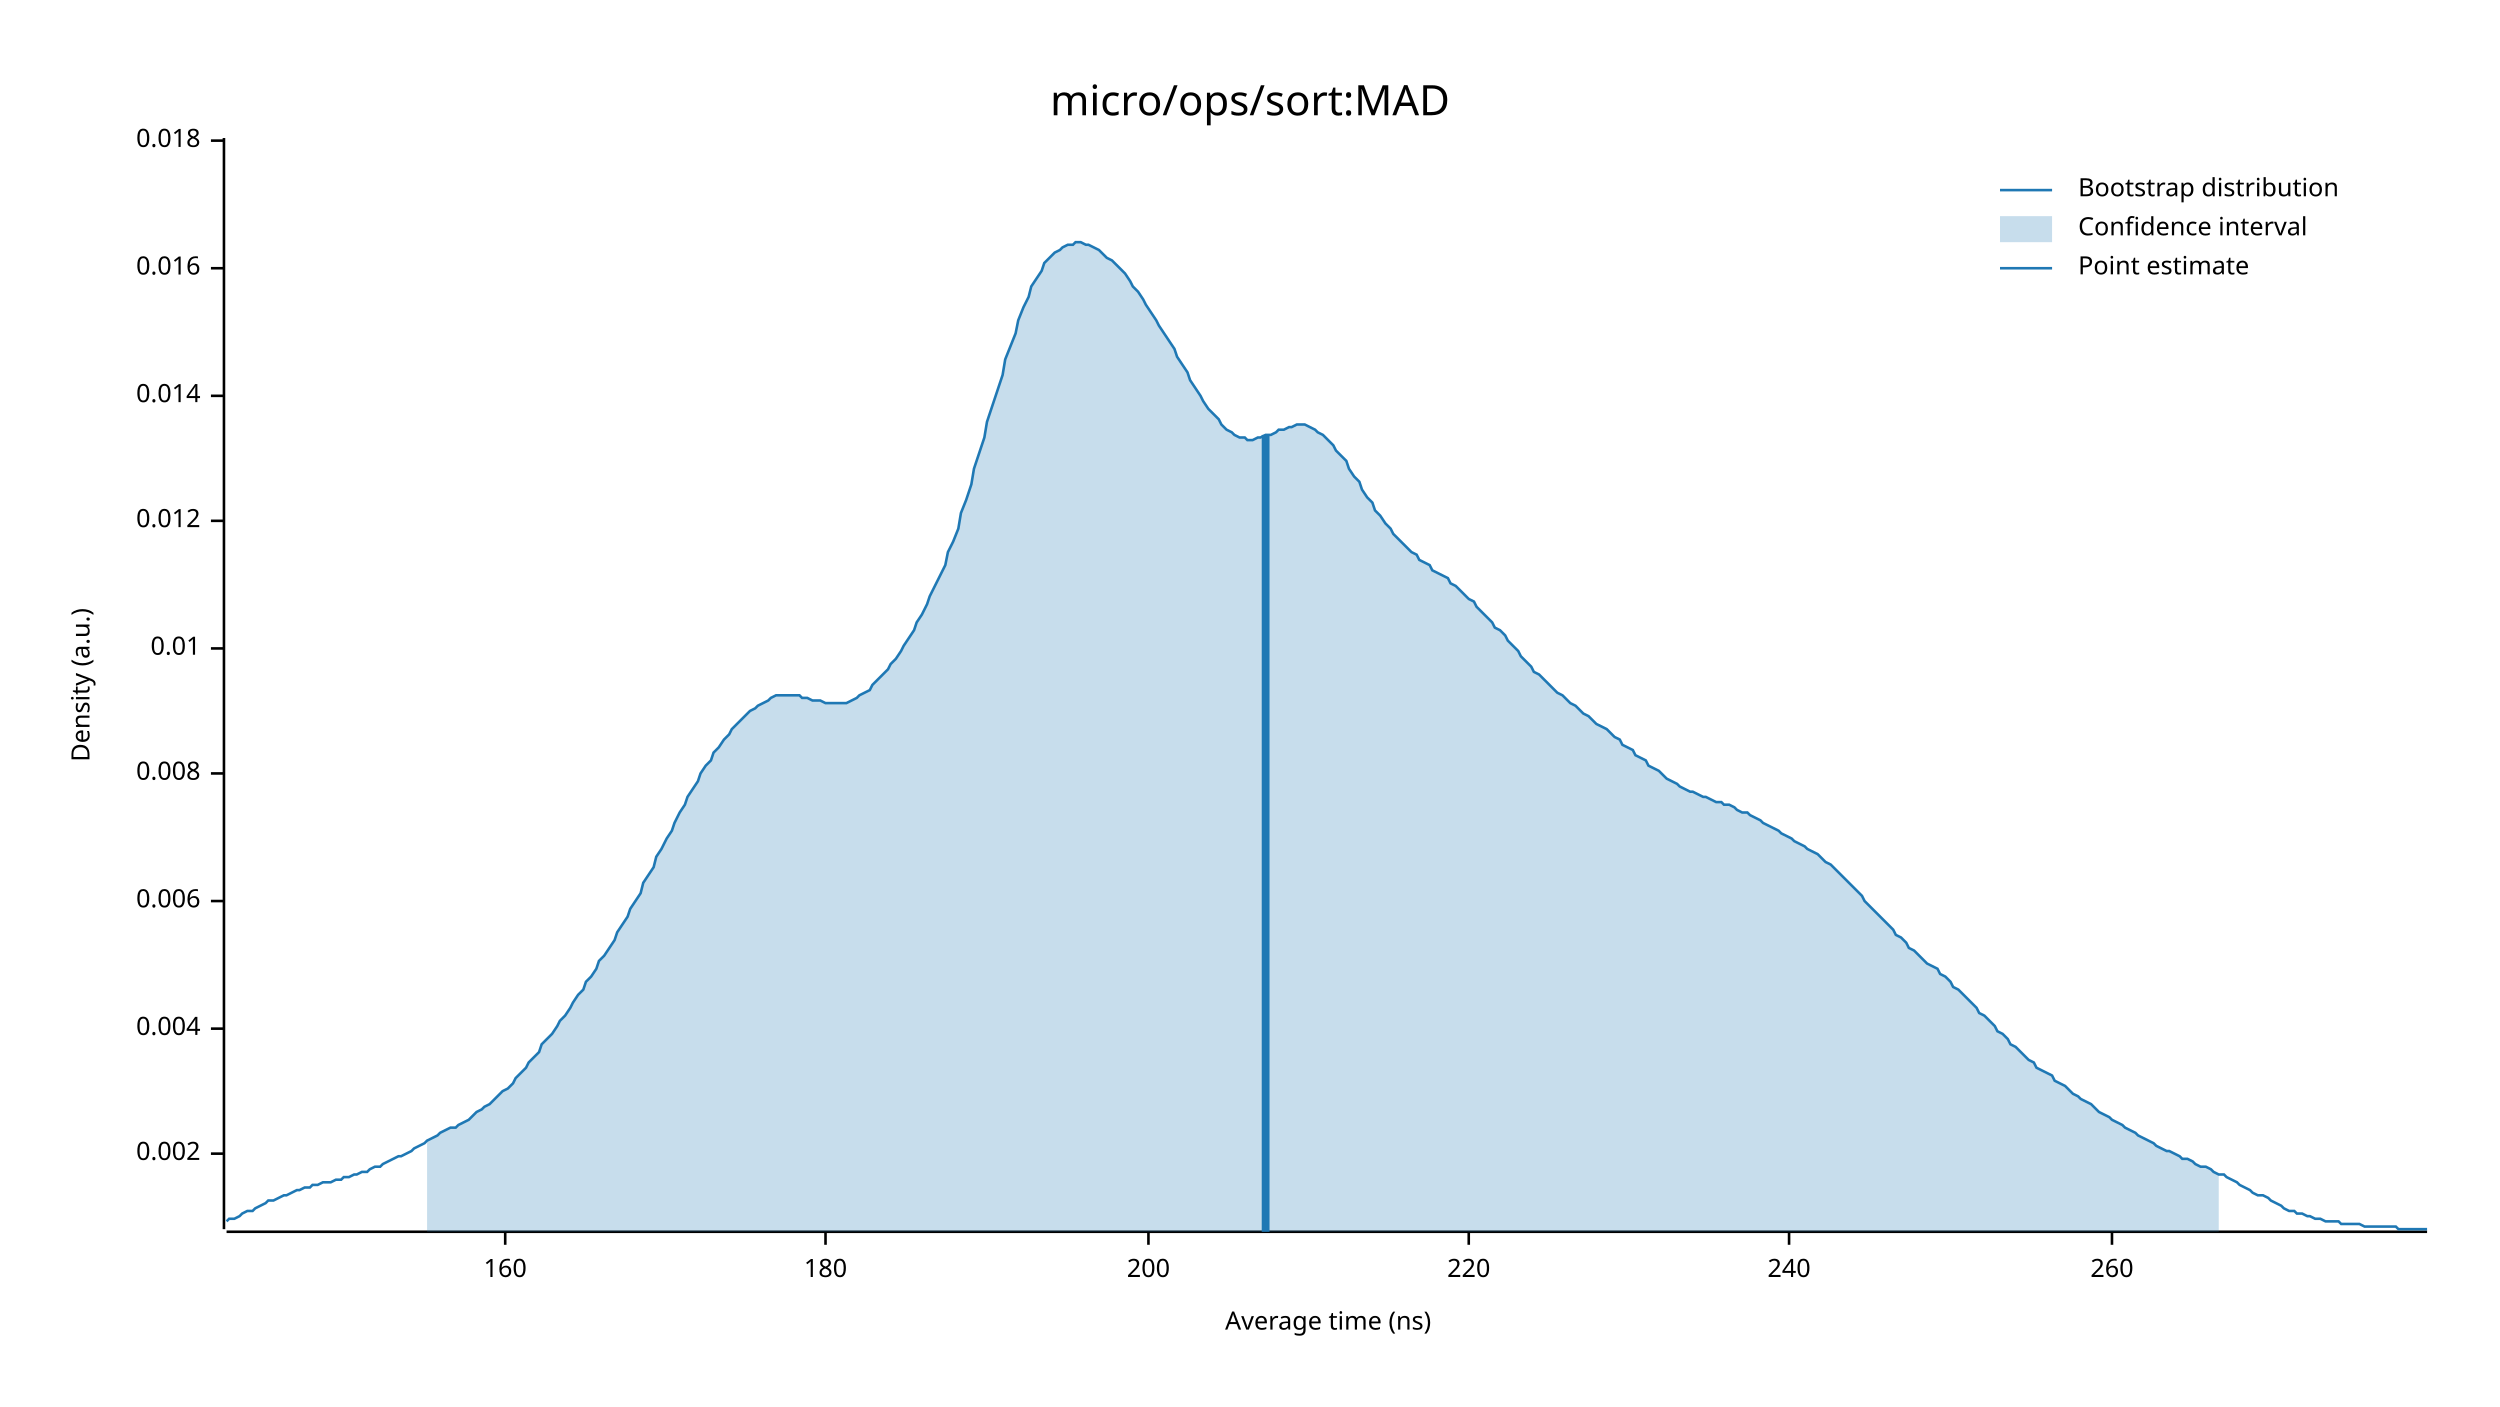
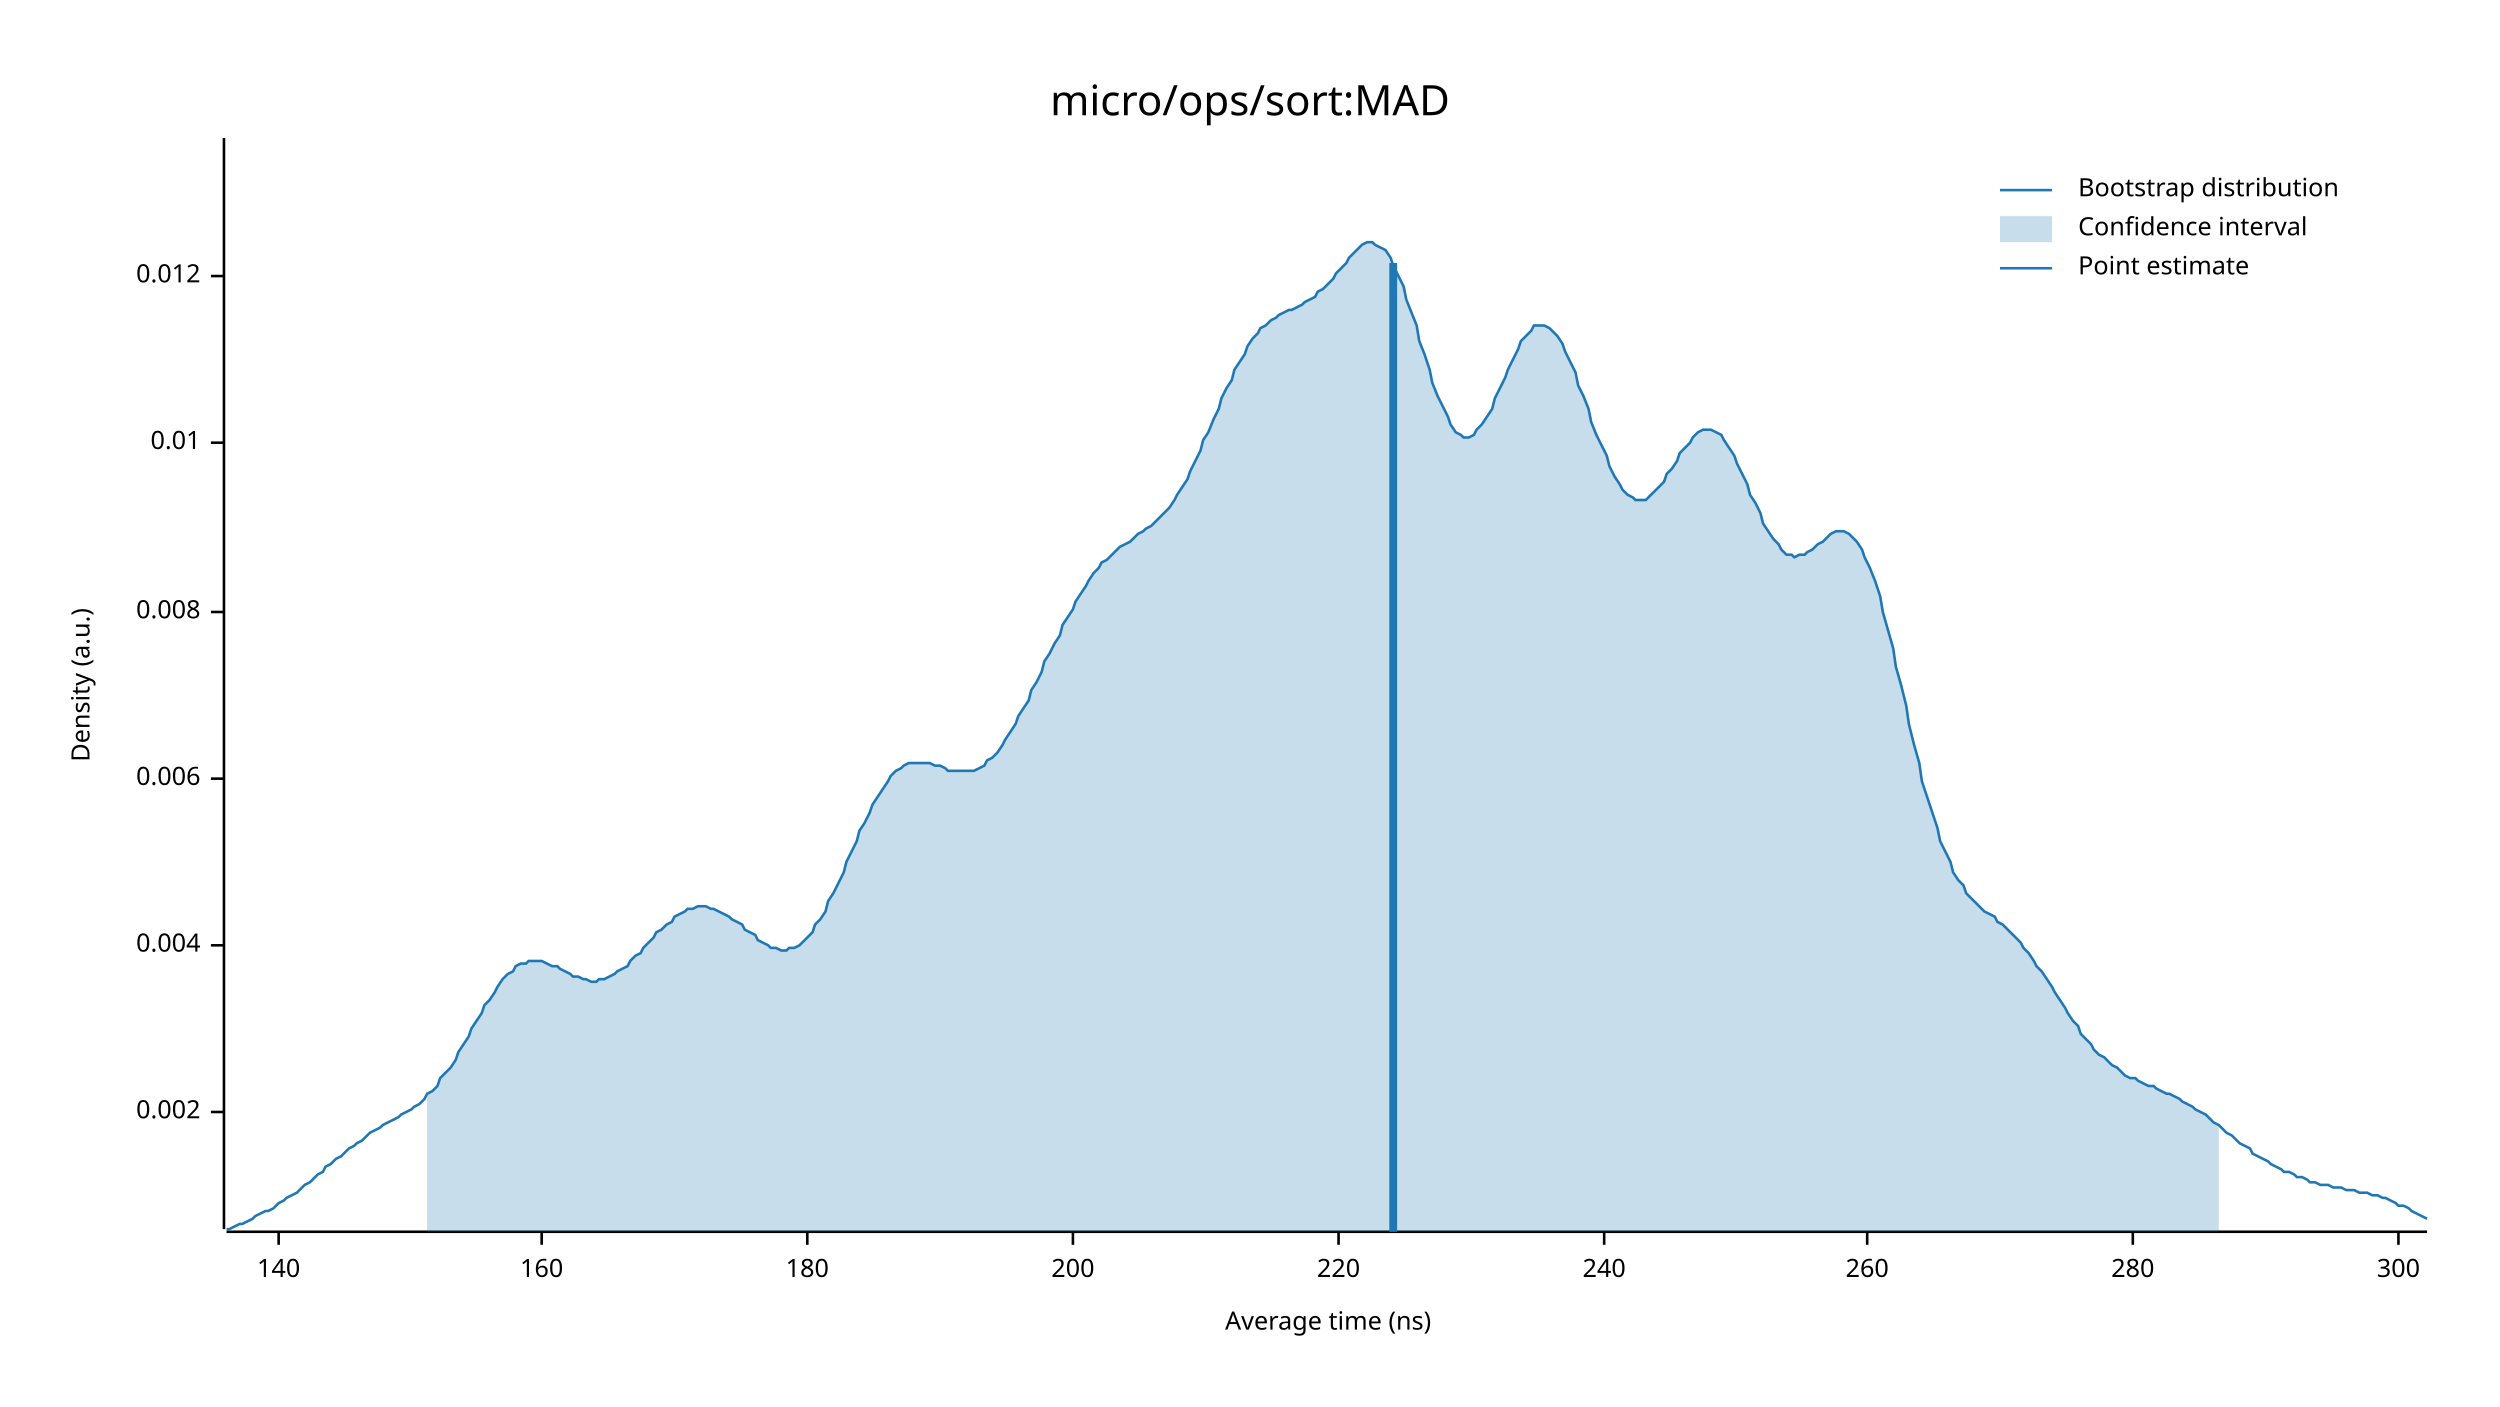
<svg xmlns="http://www.w3.org/2000/svg" width="960" height="540" viewBox="0 0 960 540">
  <text x="480" y="32" dy="0.76em" text-anchor="middle" font-family="sans-serif" font-size="16.129" opacity="1" fill="#000000">
micro/ops/sort:MAD
</text>
  <text x="27" y="263" dy="0.76em" text-anchor="middle" font-family="sans-serif" font-size="9.677" opacity="1" fill="#000000" transform="rotate(270, 27, 263)">
Density (a.u.)
</text>
  <text x="510" y="513" dy="-0.5ex" text-anchor="middle" font-family="sans-serif" font-size="9.677" opacity="1" fill="#000000">
Average time (ns)
</text>
  <polyline fill="none" opacity="1" stroke="#000000" stroke-width="1" points="86,53 86,472 " />
-   <text x="77" y="443" dy="0.5ex" text-anchor="end" font-family="sans-serif" font-size="9.677" opacity="1" fill="#000000">
+   <text x="77" y="427" dy="0.5ex" text-anchor="end" font-family="sans-serif" font-size="9.677" opacity="1" fill="#000000">
0.002
</text>
-   <polyline fill="none" opacity="1" stroke="#000000" stroke-width="1" points="81,443 86,443 " />
-   <text x="77" y="395" dy="0.5ex" text-anchor="end" font-family="sans-serif" font-size="9.677" opacity="1" fill="#000000">
+   <polyline fill="none" opacity="1" stroke="#000000" stroke-width="1" points="81,427 86,427 " />
+   <text x="77" y="363" dy="0.5ex" text-anchor="end" font-family="sans-serif" font-size="9.677" opacity="1" fill="#000000">
0.004
</text>
-   <polyline fill="none" opacity="1" stroke="#000000" stroke-width="1" points="81,395 86,395 " />
-   <text x="77" y="346" dy="0.5ex" text-anchor="end" font-family="sans-serif" font-size="9.677" opacity="1" fill="#000000">
+   <polyline fill="none" opacity="1" stroke="#000000" stroke-width="1" points="81,363 86,363 " />
+   <text x="77" y="299" dy="0.5ex" text-anchor="end" font-family="sans-serif" font-size="9.677" opacity="1" fill="#000000">
0.006
</text>
-   <polyline fill="none" opacity="1" stroke="#000000" stroke-width="1" points="81,346 86,346 " />
-   <text x="77" y="297" dy="0.5ex" text-anchor="end" font-family="sans-serif" font-size="9.677" opacity="1" fill="#000000">
+   <polyline fill="none" opacity="1" stroke="#000000" stroke-width="1" points="81,299 86,299 " />
+   <text x="77" y="235" dy="0.5ex" text-anchor="end" font-family="sans-serif" font-size="9.677" opacity="1" fill="#000000">
0.008
</text>
-   <polyline fill="none" opacity="1" stroke="#000000" stroke-width="1" points="81,297 86,297 " />
-   <text x="77" y="249" dy="0.5ex" text-anchor="end" font-family="sans-serif" font-size="9.677" opacity="1" fill="#000000">
+   <polyline fill="none" opacity="1" stroke="#000000" stroke-width="1" points="81,235 86,235 " />
+   <text x="77" y="170" dy="0.5ex" text-anchor="end" font-family="sans-serif" font-size="9.677" opacity="1" fill="#000000">
0.01
</text>
-   <polyline fill="none" opacity="1" stroke="#000000" stroke-width="1" points="81,249 86,249 " />
-   <text x="77" y="200" dy="0.5ex" text-anchor="end" font-family="sans-serif" font-size="9.677" opacity="1" fill="#000000">
+   <polyline fill="none" opacity="1" stroke="#000000" stroke-width="1" points="81,170 86,170 " />
+   <text x="77" y="106" dy="0.5ex" text-anchor="end" font-family="sans-serif" font-size="9.677" opacity="1" fill="#000000">
0.012
</text>
-   <polyline fill="none" opacity="1" stroke="#000000" stroke-width="1" points="81,200 86,200 " />
-   <text x="77" y="152" dy="0.5ex" text-anchor="end" font-family="sans-serif" font-size="9.677" opacity="1" fill="#000000">
- 0.014
+   <polyline fill="none" opacity="1" stroke="#000000" stroke-width="1" points="81,106 86,106 " />
+   <polyline fill="none" opacity="1" stroke="#000000" stroke-width="1" points="87,473 932,473 " />
+   <text x="107" y="483" dy="0.76em" text-anchor="middle" font-family="sans-serif" font-size="9.677" opacity="1" fill="#000000">
+ 140
</text>
-   <polyline fill="none" opacity="1" stroke="#000000" stroke-width="1" points="81,152 86,152 " />
-   <text x="77" y="103" dy="0.5ex" text-anchor="end" font-family="sans-serif" font-size="9.677" opacity="1" fill="#000000">
- 0.016
- </text>
-   <polyline fill="none" opacity="1" stroke="#000000" stroke-width="1" points="81,103 86,103 " />
-   <text x="77" y="54" dy="0.5ex" text-anchor="end" font-family="sans-serif" font-size="9.677" opacity="1" fill="#000000">
- 0.018
- </text>
-   <polyline fill="none" opacity="1" stroke="#000000" stroke-width="1" points="81,54 86,54 " />
-   <polyline fill="none" opacity="1" stroke="#000000" stroke-width="1" points="87,473 932,473 " />
-   <text x="194" y="483" dy="0.76em" text-anchor="middle" font-family="sans-serif" font-size="9.677" opacity="1" fill="#000000">
+   <polyline fill="none" opacity="1" stroke="#000000" stroke-width="1" points="107,473 107,478 " />
+   <text x="208" y="483" dy="0.76em" text-anchor="middle" font-family="sans-serif" font-size="9.677" opacity="1" fill="#000000">
160
</text>
-   <polyline fill="none" opacity="1" stroke="#000000" stroke-width="1" points="194,473 194,478 " />
-   <text x="317" y="483" dy="0.76em" text-anchor="middle" font-family="sans-serif" font-size="9.677" opacity="1" fill="#000000">
+   <polyline fill="none" opacity="1" stroke="#000000" stroke-width="1" points="208,473 208,478 " />
+   <text x="310" y="483" dy="0.76em" text-anchor="middle" font-family="sans-serif" font-size="9.677" opacity="1" fill="#000000">
180
</text>
-   <polyline fill="none" opacity="1" stroke="#000000" stroke-width="1" points="317,473 317,478 " />
-   <text x="441" y="483" dy="0.76em" text-anchor="middle" font-family="sans-serif" font-size="9.677" opacity="1" fill="#000000">
+   <polyline fill="none" opacity="1" stroke="#000000" stroke-width="1" points="310,473 310,478 " />
+   <text x="412" y="483" dy="0.76em" text-anchor="middle" font-family="sans-serif" font-size="9.677" opacity="1" fill="#000000">
200
</text>
-   <polyline fill="none" opacity="1" stroke="#000000" stroke-width="1" points="441,473 441,478 " />
-   <text x="564" y="483" dy="0.76em" text-anchor="middle" font-family="sans-serif" font-size="9.677" opacity="1" fill="#000000">
+   <polyline fill="none" opacity="1" stroke="#000000" stroke-width="1" points="412,473 412,478 " />
+   <text x="514" y="483" dy="0.76em" text-anchor="middle" font-family="sans-serif" font-size="9.677" opacity="1" fill="#000000">
220
</text>
-   <polyline fill="none" opacity="1" stroke="#000000" stroke-width="1" points="564,473 564,478 " />
-   <text x="687" y="483" dy="0.76em" text-anchor="middle" font-family="sans-serif" font-size="9.677" opacity="1" fill="#000000">
+   <polyline fill="none" opacity="1" stroke="#000000" stroke-width="1" points="514,473 514,478 " />
+   <text x="616" y="483" dy="0.76em" text-anchor="middle" font-family="sans-serif" font-size="9.677" opacity="1" fill="#000000">
240
</text>
-   <polyline fill="none" opacity="1" stroke="#000000" stroke-width="1" points="687,473 687,478 " />
-   <text x="811" y="483" dy="0.76em" text-anchor="middle" font-family="sans-serif" font-size="9.677" opacity="1" fill="#000000">
+   <polyline fill="none" opacity="1" stroke="#000000" stroke-width="1" points="616,473 616,478 " />
+   <text x="717" y="483" dy="0.76em" text-anchor="middle" font-family="sans-serif" font-size="9.677" opacity="1" fill="#000000">
260
</text>
-   <polyline fill="none" opacity="1" stroke="#000000" stroke-width="1" points="811,473 811,478 " />
-   <polyline fill="none" opacity="1" stroke="#1F78B4" stroke-width="1" points="87,469 88,468 90,468 92,467 93,466 95,465 97,465 98,464 100,463 102,462 103,461 105,461 107,460 109,459 110,459 112,458 114,457 115,457 117,456 119,456 120,455 122,455 124,454 125,454 127,454 129,453 131,453 132,452 134,452 136,451 137,451 139,450 141,450 142,449 144,448 146,448 147,447 149,446 151,445 153,444 154,444 156,443 158,442 159,441 161,440 163,439 164,438 166,437 168,436 169,435 171,434 173,433 175,433 176,432 178,431 180,430 181,429 183,427 185,426 186,425 188,424 190,422 191,421 193,419 195,418 197,416 198,414 200,412 202,410 203,408 205,406 207,404 208,401 210,399 212,397 214,394 215,392 217,390 219,387 220,385 222,382 224,380 225,377 227,375 229,372 230,369 232,367 234,364 236,361 237,358 239,355 241,352 242,349 244,346 246,343 247,339 249,336 251,333 252,329 254,326 256,322 258,319 259,316 261,312 263,309 264,306 266,303 268,300 269,297 271,294 273,292 274,289 276,287 278,284 280,282 281,280 283,278 285,276 286,275 288,273 290,272 291,271 293,270 295,269 296,268 298,267 300,267 302,267 303,267 305,267 307,267 308,268 310,268 312,269 313,269 315,269 317,270 318,270 320,270 322,270 324,270 325,270 327,269 329,268 330,267 332,266 334,265 335,263 337,261 339,259 341,257 342,255 344,253 346,250 347,248 349,245 351,242 352,239 354,236 356,232 357,229 359,225 361,221 363,217 364,212 366,208 368,203 369,197 371,192 373,186 374,180 376,174 378,168 379,162 381,156 383,150 385,144 386,138 388,133 390,128 391,123 393,118 395,114 396,110 398,107 400,104 401,101 403,99 405,97 407,96 408,95 410,94 412,94 413,93 415,93 417,94 418,94 420,95 422,96 423,97 425,99 427,100 429,102 430,103 432,105 434,108 435,110 437,112 439,115 440,117 442,120 444,123 445,125 447,128 449,131 451,134 452,137 454,140 456,143 457,146 459,149 461,152 462,154 464,157 466,159 468,161 469,163 471,165 473,166 474,167 476,168 478,168 479,169 481,169 483,168 484,168 486,167 488,167 490,166 491,165 493,165 495,164 496,164 498,163 500,163 501,163 503,164 505,165 506,166 508,167 510,169 512,171 513,173 515,175 517,177 518,180 520,183 522,185 523,188 525,191 527,193 528,196 530,198 532,201 534,203 535,205 537,207 539,209 540,210 542,212 544,213 545,215 547,216 549,217 550,219 552,220 554,221 556,222 557,224 559,225 561,227 562,228 564,230 566,231 567,233 569,235 571,237 573,239 574,241 576,242 578,244 579,246 581,248 583,250 584,252 586,254 588,256 589,258 591,259 593,261 595,263 596,264 598,266 600,267 601,268 603,270 605,271 606,272 608,274 610,275 611,276 613,278 615,279 617,280 618,281 620,283 622,284 623,286 625,287 627,288 628,290 630,291 632,292 633,294 635,295 637,296 639,298 640,299 642,300 644,301 645,302 647,303 649,304 650,304 652,305 654,306 655,306 657,307 659,308 661,308 662,309 664,309 666,310 667,311 669,312 671,312 672,313 674,314 676,315 677,316 679,317 681,318 683,319 684,320 686,321 688,322 689,323 691,324 693,325 694,326 696,327 698,328 700,330 701,331 703,332 705,334 706,335 708,337 710,339 711,340 713,342 715,344 716,346 718,348 720,350 722,352 723,353 725,355 727,357 728,359 730,360 732,362 733,364 735,365 737,367 738,368 740,370 742,371 744,372 745,374 747,375 749,377 750,379 752,380 754,382 755,383 757,385 759,387 760,389 762,390 764,392 766,394 767,396 769,397 771,399 772,401 774,402 776,404 777,405 779,407 781,408 782,410 784,411 786,412 788,413 789,415 791,416 793,417 794,418 796,420 798,421 799,422 801,423 803,424 804,425 806,427 808,428 810,429 811,430 813,431 815,432 816,433 818,434 820,435 821,436 823,437 825,438 827,439 828,440 830,441 832,442 833,442 835,443 837,444 838,445 840,445 842,446 843,447 845,448 847,448 849,449 850,450 852,451 854,451 855,452 857,453 859,454 860,455 862,456 864,457 865,458 867,459 869,459 871,460 872,461 874,462 876,463 877,464 879,465 881,465 882,466 884,466 886,467 887,467 889,468 891,468 893,469 894,469 896,469 898,469 899,470 901,470 903,470 904,470 906,470 908,471 909,471 911,471 913,471 915,471 916,471 918,471 920,471 921,472 923,472 925,472 926,472 928,472 930,472 932,472 " />
-   <polygon opacity="0.25" fill="#1F78B4" points="164,438 166,437 168,436 169,435 171,434 173,433 175,433 176,432 178,431 180,430 181,429 183,427 185,426 186,425 188,424 190,422 191,421 193,419 195,418 197,416 198,414 200,412 202,410 203,408 205,406 207,404 208,401 210,399 212,397 214,394 215,392 217,390 219,387 220,385 222,382 224,380 225,377 227,375 229,372 230,369 232,367 234,364 236,361 237,358 239,355 241,352 242,349 244,346 246,343 247,339 249,336 251,333 252,329 254,326 256,322 258,319 259,316 261,312 263,309 264,306 266,303 268,300 269,297 271,294 273,292 274,289 276,287 278,284 280,282 281,280 283,278 285,276 286,275 288,273 290,272 291,271 293,270 295,269 296,268 298,267 300,267 302,267 303,267 305,267 307,267 308,268 310,268 312,269 313,269 315,269 317,270 318,270 320,270 322,270 324,270 325,270 327,269 329,268 330,267 332,266 334,265 335,263 337,261 339,259 341,257 342,255 344,253 346,250 347,248 349,245 351,242 352,239 354,236 356,232 357,229 359,225 361,221 363,217 364,212 366,208 368,203 369,197 371,192 373,186 374,180 376,174 378,168 379,162 381,156 383,150 385,144 386,138 388,133 390,128 391,123 393,118 395,114 396,110 398,107 400,104 401,101 403,99 405,97 407,96 408,95 410,94 412,94 413,93 415,93 417,94 418,94 420,95 422,96 423,97 425,99 427,100 429,102 430,103 432,105 434,108 435,110 437,112 439,115 440,117 442,120 444,123 445,125 447,128 449,131 451,134 452,137 454,140 456,143 457,146 459,149 461,152 462,154 464,157 466,159 468,161 469,163 471,165 473,166 474,167 476,168 478,168 479,169 481,169 483,168 484,168 486,167 488,167 490,166 491,165 493,165 495,164 496,164 498,163 500,163 501,163 503,164 505,165 506,166 508,167 510,169 512,171 513,173 515,175 517,177 518,180 520,183 522,185 523,188 525,191 527,193 528,196 530,198 532,201 534,203 535,205 537,207 539,209 540,210 542,212 544,213 545,215 547,216 549,217 550,219 552,220 554,221 556,222 557,224 559,225 561,227 562,228 564,230 566,231 567,233 569,235 571,237 573,239 574,241 576,242 578,244 579,246 581,248 583,250 584,252 586,254 588,256 589,258 591,259 593,261 595,263 596,264 598,266 600,267 601,268 603,270 605,271 606,272 608,274 610,275 611,276 613,278 615,279 617,280 618,281 620,283 622,284 623,286 625,287 627,288 628,290 630,291 632,292 633,294 635,295 637,296 639,298 640,299 642,300 644,301 645,302 647,303 649,304 650,304 652,305 654,306 655,306 657,307 659,308 661,308 662,309 664,309 666,310 667,311 669,312 671,312 672,313 674,314 676,315 677,316 679,317 681,318 683,319 684,320 686,321 688,322 689,323 691,324 693,325 694,326 696,327 698,328 700,330 701,331 703,332 705,334 706,335 708,337 710,339 711,340 713,342 715,344 716,346 718,348 720,350 722,352 723,353 725,355 727,357 728,359 730,360 732,362 733,364 735,365 737,367 738,368 740,370 742,371 744,372 745,374 747,375 749,377 750,379 752,380 754,382 755,383 757,385 759,387 760,389 762,390 764,392 766,394 767,396 769,397 771,399 772,401 774,402 776,404 777,405 779,407 781,408 782,410 784,411 786,412 788,413 789,415 791,416 793,417 794,418 796,420 798,421 799,422 801,423 803,424 804,425 806,427 808,428 810,429 811,430 813,431 815,432 816,433 818,434 820,435 821,436 823,437 825,438 827,439 828,440 830,441 832,442 833,442 835,443 837,444 838,445 840,445 842,446 843,447 845,448 847,448 849,449 850,450 852,451 852,473 164,473 " />
-   <polyline fill="none" opacity="1" stroke="#1F78B4" stroke-width="3" points="486,473 486,167 " />
+   <polyline fill="none" opacity="1" stroke="#000000" stroke-width="1" points="717,473 717,478 " />
+   <text x="819" y="483" dy="0.76em" text-anchor="middle" font-family="sans-serif" font-size="9.677" opacity="1" fill="#000000">
+ 280
+ </text>
+   <polyline fill="none" opacity="1" stroke="#000000" stroke-width="1" points="819,473 819,478 " />
+   <text x="921" y="483" dy="0.76em" text-anchor="middle" font-family="sans-serif" font-size="9.677" opacity="1" fill="#000000">
+ 300
+ </text>
+   <polyline fill="none" opacity="1" stroke="#000000" stroke-width="1" points="921,473 921,478 " />
+   <polyline fill="none" opacity="1" stroke="#1F78B4" stroke-width="1" points="87,472 88,472 90,471 92,470 93,470 95,469 97,468 98,467 100,466 102,465 103,465 105,464 107,462 109,461 110,460 112,459 114,458 115,457 117,455 119,454 120,453 122,451 124,450 125,448 127,447 129,445 131,444 132,443 134,441 136,440 137,439 139,438 141,436 142,435 144,434 146,433 147,432 149,431 151,430 153,429 154,428 156,427 158,426 159,425 161,424 163,422 164,420 166,419 168,417 169,414 171,412 173,410 175,407 176,404 178,401 180,398 181,395 183,392 185,389 186,386 188,384 190,381 191,379 193,376 195,374 197,373 198,371 200,370 202,370 203,369 205,369 207,369 208,369 210,370 212,371 214,371 215,372 217,373 219,374 220,375 222,375 224,376 225,376 227,377 229,377 230,376 232,376 234,375 236,374 237,373 239,372 241,371 242,369 244,367 246,366 247,364 249,362 251,360 252,358 254,357 256,355 258,354 259,352 261,351 263,350 264,349 266,349 268,348 269,348 271,348 273,349 274,349 276,350 278,351 280,352 281,353 283,354 285,355 286,357 288,358 290,359 291,361 293,362 295,363 296,364 298,364 300,365 302,365 303,364 305,364 307,363 308,362 310,360 312,358 313,355 315,353 317,350 318,346 320,343 322,339 324,335 325,331 327,327 329,323 330,319 332,316 334,312 335,309 337,306 339,303 341,300 342,298 344,296 346,295 347,294 349,293 351,293 352,293 354,293 356,293 357,293 359,294 361,294 363,295 364,296 366,296 368,296 369,296 371,296 373,296 374,296 376,295 378,294 379,292 381,291 383,289 385,286 386,284 388,281 390,278 391,275 393,272 395,269 396,265 398,262 400,258 401,254 403,251 405,247 407,244 408,240 410,237 412,234 413,231 415,228 417,225 418,223 420,220 422,218 423,216 425,215 427,213 429,211 430,210 432,209 434,208 435,207 437,205 439,204 440,203 442,202 444,200 445,199 447,197 449,195 451,192 452,190 454,187 456,184 457,181 459,177 461,173 462,169 464,166 466,161 468,157 469,153 471,149 473,146 474,142 476,139 478,136 479,133 481,130 483,128 484,126 486,125 488,123 490,122 491,121 493,120 495,119 496,119 498,118 500,117 501,116 503,115 505,114 506,112 508,111 510,109 512,107 513,105 515,103 517,101 518,99 520,97 522,95 523,94 525,93 527,93 528,94 530,95 532,96 534,99 535,102 537,106 539,110 540,115 542,120 544,125 545,131 547,136 549,142 550,147 552,152 554,156 556,160 557,163 559,166 561,167 562,168 564,168 566,167 567,165 569,163 571,160 573,157 574,153 576,149 578,145 579,142 581,138 583,134 584,131 586,129 588,127 589,125 591,125 593,125 595,126 596,127 598,129 600,132 601,135 603,139 605,143 606,148 608,152 610,157 611,162 613,167 615,171 617,175 618,179 620,183 622,186 623,188 625,190 627,191 628,192 630,192 632,192 633,191 635,189 637,187 639,185 640,182 642,180 644,177 645,174 647,172 649,170 650,168 652,166 654,165 655,165 657,165 659,166 661,167 662,169 664,172 666,175 667,178 669,182 671,186 672,190 674,193 676,197 677,201 679,204 681,207 683,209 684,211 686,213 688,213 689,214 691,213 693,213 694,212 696,211 698,209 700,208 701,207 703,205 705,204 706,204 708,204 710,205 711,206 713,208 715,211 716,214 718,218 720,223 722,229 723,235 725,242 727,249 728,256 730,263 732,271 733,278 735,286 737,293 738,300 740,306 742,312 744,318 745,323 747,327 749,331 750,335 752,338 754,340 755,343 757,345 759,347 760,348 762,350 764,351 766,352 767,354 769,355 771,357 772,358 774,360 776,362 777,364 779,366 781,369 782,371 784,373 786,376 788,379 789,381 791,384 793,387 794,389 796,392 798,394 799,397 801,399 803,401 804,403 806,405 808,406 810,408 811,409 813,410 815,412 816,413 818,414 820,414 821,415 823,416 825,417 827,417 828,418 830,419 832,420 833,420 835,421 837,422 838,423 840,424 842,425 843,426 845,427 847,428 849,430 850,431 852,432 854,434 855,435 857,436 859,438 860,439 862,440 864,441 865,443 867,444 869,445 871,446 872,447 874,448 876,449 877,450 879,450 881,451 882,452 884,452 886,453 887,454 889,454 891,455 893,455 894,455 896,456 898,456 899,456 901,457 903,457 904,457 906,458 908,458 909,458 911,459 913,459 915,460 916,460 918,461 920,462 921,463 923,463 925,464 926,465 928,466 930,467 932,468 " />
+   <polygon opacity="0.25" fill="#1F78B4" points="164,420 166,419 168,417 169,414 171,412 173,410 175,407 176,404 178,401 180,398 181,395 183,392 185,389 186,386 188,384 190,381 191,379 193,376 195,374 197,373 198,371 200,370 202,370 203,369 205,369 207,369 208,369 210,370 212,371 214,371 215,372 217,373 219,374 220,375 222,375 224,376 225,376 227,377 229,377 230,376 232,376 234,375 236,374 237,373 239,372 241,371 242,369 244,367 246,366 247,364 249,362 251,360 252,358 254,357 256,355 258,354 259,352 261,351 263,350 264,349 266,349 268,348 269,348 271,348 273,349 274,349 276,350 278,351 280,352 281,353 283,354 285,355 286,357 288,358 290,359 291,361 293,362 295,363 296,364 298,364 300,365 302,365 303,364 305,364 307,363 308,362 310,360 312,358 313,355 315,353 317,350 318,346 320,343 322,339 324,335 325,331 327,327 329,323 330,319 332,316 334,312 335,309 337,306 339,303 341,300 342,298 344,296 346,295 347,294 349,293 351,293 352,293 354,293 356,293 357,293 359,294 361,294 363,295 364,296 366,296 368,296 369,296 371,296 373,296 374,296 376,295 378,294 379,292 381,291 383,289 385,286 386,284 388,281 390,278 391,275 393,272 395,269 396,265 398,262 400,258 401,254 403,251 405,247 407,244 408,240 410,237 412,234 413,231 415,228 417,225 418,223 420,220 422,218 423,216 425,215 427,213 429,211 430,210 432,209 434,208 435,207 437,205 439,204 440,203 442,202 444,200 445,199 447,197 449,195 451,192 452,190 454,187 456,184 457,181 459,177 461,173 462,169 464,166 466,161 468,157 469,153 471,149 473,146 474,142 476,139 478,136 479,133 481,130 483,128 484,126 486,125 488,123 490,122 491,121 493,120 495,119 496,119 498,118 500,117 501,116 503,115 505,114 506,112 508,111 510,109 512,107 513,105 515,103 517,101 518,99 520,97 522,95 523,94 525,93 527,93 528,94 530,95 532,96 534,99 535,102 537,106 539,110 540,115 542,120 544,125 545,131 547,136 549,142 550,147 552,152 554,156 556,160 557,163 559,166 561,167 562,168 564,168 566,167 567,165 569,163 571,160 573,157 574,153 576,149 578,145 579,142 581,138 583,134 584,131 586,129 588,127 589,125 591,125 593,125 595,126 596,127 598,129 600,132 601,135 603,139 605,143 606,148 608,152 610,157 611,162 613,167 615,171 617,175 618,179 620,183 622,186 623,188 625,190 627,191 628,192 630,192 632,192 633,191 635,189 637,187 639,185 640,182 642,180 644,177 645,174 647,172 649,170 650,168 652,166 654,165 655,165 657,165 659,166 661,167 662,169 664,172 666,175 667,178 669,182 671,186 672,190 674,193 676,197 677,201 679,204 681,207 683,209 684,211 686,213 688,213 689,214 691,213 693,213 694,212 696,211 698,209 700,208 701,207 703,205 705,204 706,204 708,204 710,205 711,206 713,208 715,211 716,214 718,218 720,223 722,229 723,235 725,242 727,249 728,256 730,263 732,271 733,278 735,286 737,293 738,300 740,306 742,312 744,318 745,323 747,327 749,331 750,335 752,338 754,340 755,343 757,345 759,347 760,348 762,350 764,351 766,352 767,354 769,355 771,357 772,358 774,360 776,362 777,364 779,366 781,369 782,371 784,373 786,376 788,379 789,381 791,384 793,387 794,389 796,392 798,394 799,397 801,399 803,401 804,403 806,405 808,406 810,408 811,409 813,410 815,412 816,413 818,414 820,414 821,415 823,416 825,417 827,417 828,418 830,419 832,420 833,420 835,421 837,422 838,423 840,424 842,425 843,426 845,427 847,428 849,430 850,431 852,432 852,473 164,473 " />
+   <polyline fill="none" opacity="1" stroke="#1F78B4" stroke-width="3" points="535,473 535,101 " />
  <text x="798" y="68" dy="0.76em" text-anchor="start" font-family="sans-serif" font-size="9.677" opacity="1" fill="#000000">
Bootstrap distribution
</text>
  <text x="798" y="83" dy="0.76em" text-anchor="start" font-family="sans-serif" font-size="9.677" opacity="1" fill="#000000">
Confidence interval
</text>
  <text x="798" y="98" dy="0.76em" text-anchor="start" font-family="sans-serif" font-size="9.677" opacity="1" fill="#000000">
Point estimate
</text>
  <polyline fill="none" opacity="1" stroke="#1F78B4" stroke-width="1" points="768,73 788,73 " />
  <rect x="768" y="83" width="20" height="10" opacity="0.25" fill="#1F78B4" stroke="none" />
  <polyline fill="none" opacity="1" stroke="#1F78B4" stroke-width="1" points="768,103 788,103 " />
</svg>
